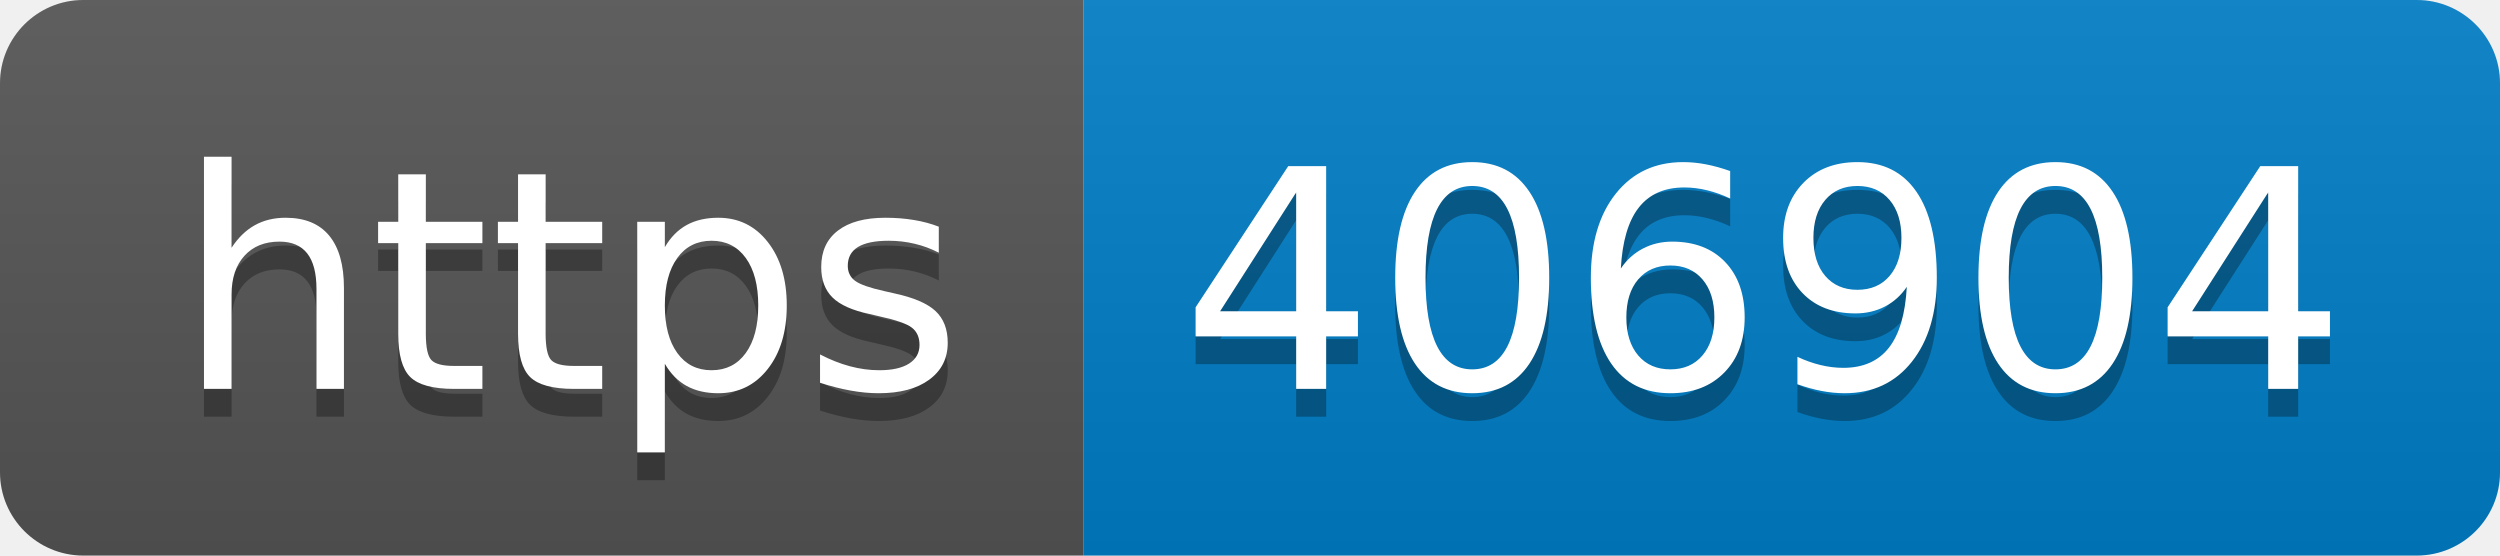
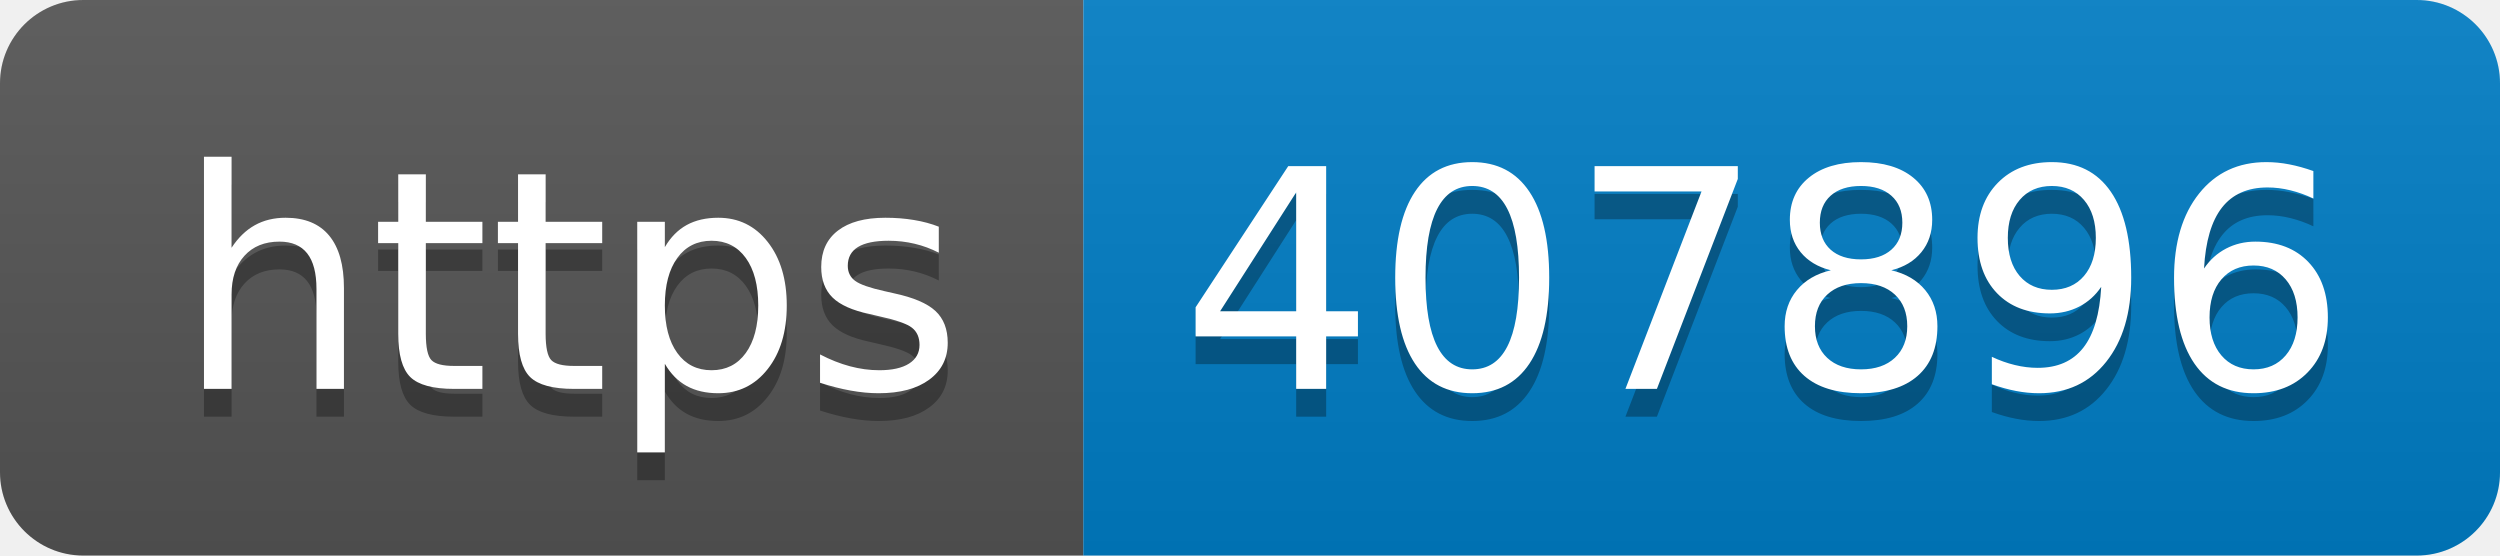
- <svg xmlns="http://www.w3.org/2000/svg" width="90" height="20" role="img" aria-label="https: 406904">
+ <svg xmlns="http://www.w3.org/2000/svg" width="90" height="20" role="img" aria-label="https: 407896">
  <linearGradient id="s" x2="0" y2="100%">
    <stop offset="0" stop-color="#bbb" stop-opacity=".1" />
    <stop offset="1" stop-opacity=".1" />
  </linearGradient>
  <clipPath id="r">
    <rect width="90" height="20" rx="3" fill="#fff" />
  </clipPath>
  <g clip-path="url(#r)">
    <rect width="39" height="20" fill="#555" />
    <rect x="39" width="51" height="20" fill="#007ec6" />
    <rect width="90" height="20" fill="url(#s)" />
  </g>
  <g fill="#fff" text-anchor="middle" font-family="Verdana,Geneva,DejaVu Sans,sans-serif" text-rendering="geometricPrecision" font-size="110">
    <text aria-hidden="true" x="205" y="150" fill="#010101" fill-opacity=".3" transform="scale(.1)" textLength="290">https</text>
    <text x="205" y="140" transform="scale(.1)" fill="#fff" textLength="290">https</text>
-     <text aria-hidden="true" x="635" y="150" fill="#010101" fill-opacity=".3" transform="scale(.1)" textLength="410">406904</text>
-     <text x="635" y="140" transform="scale(.1)" fill="#fff" textLength="410">406904</text>
+     <text aria-hidden="true" x="635" y="150" fill="#010101" fill-opacity=".3" transform="scale(.1)" textLength="410">407896</text>
+     <text x="635" y="140" transform="scale(.1)" fill="#fff" textLength="410">407896</text>
  </g>
</svg>
